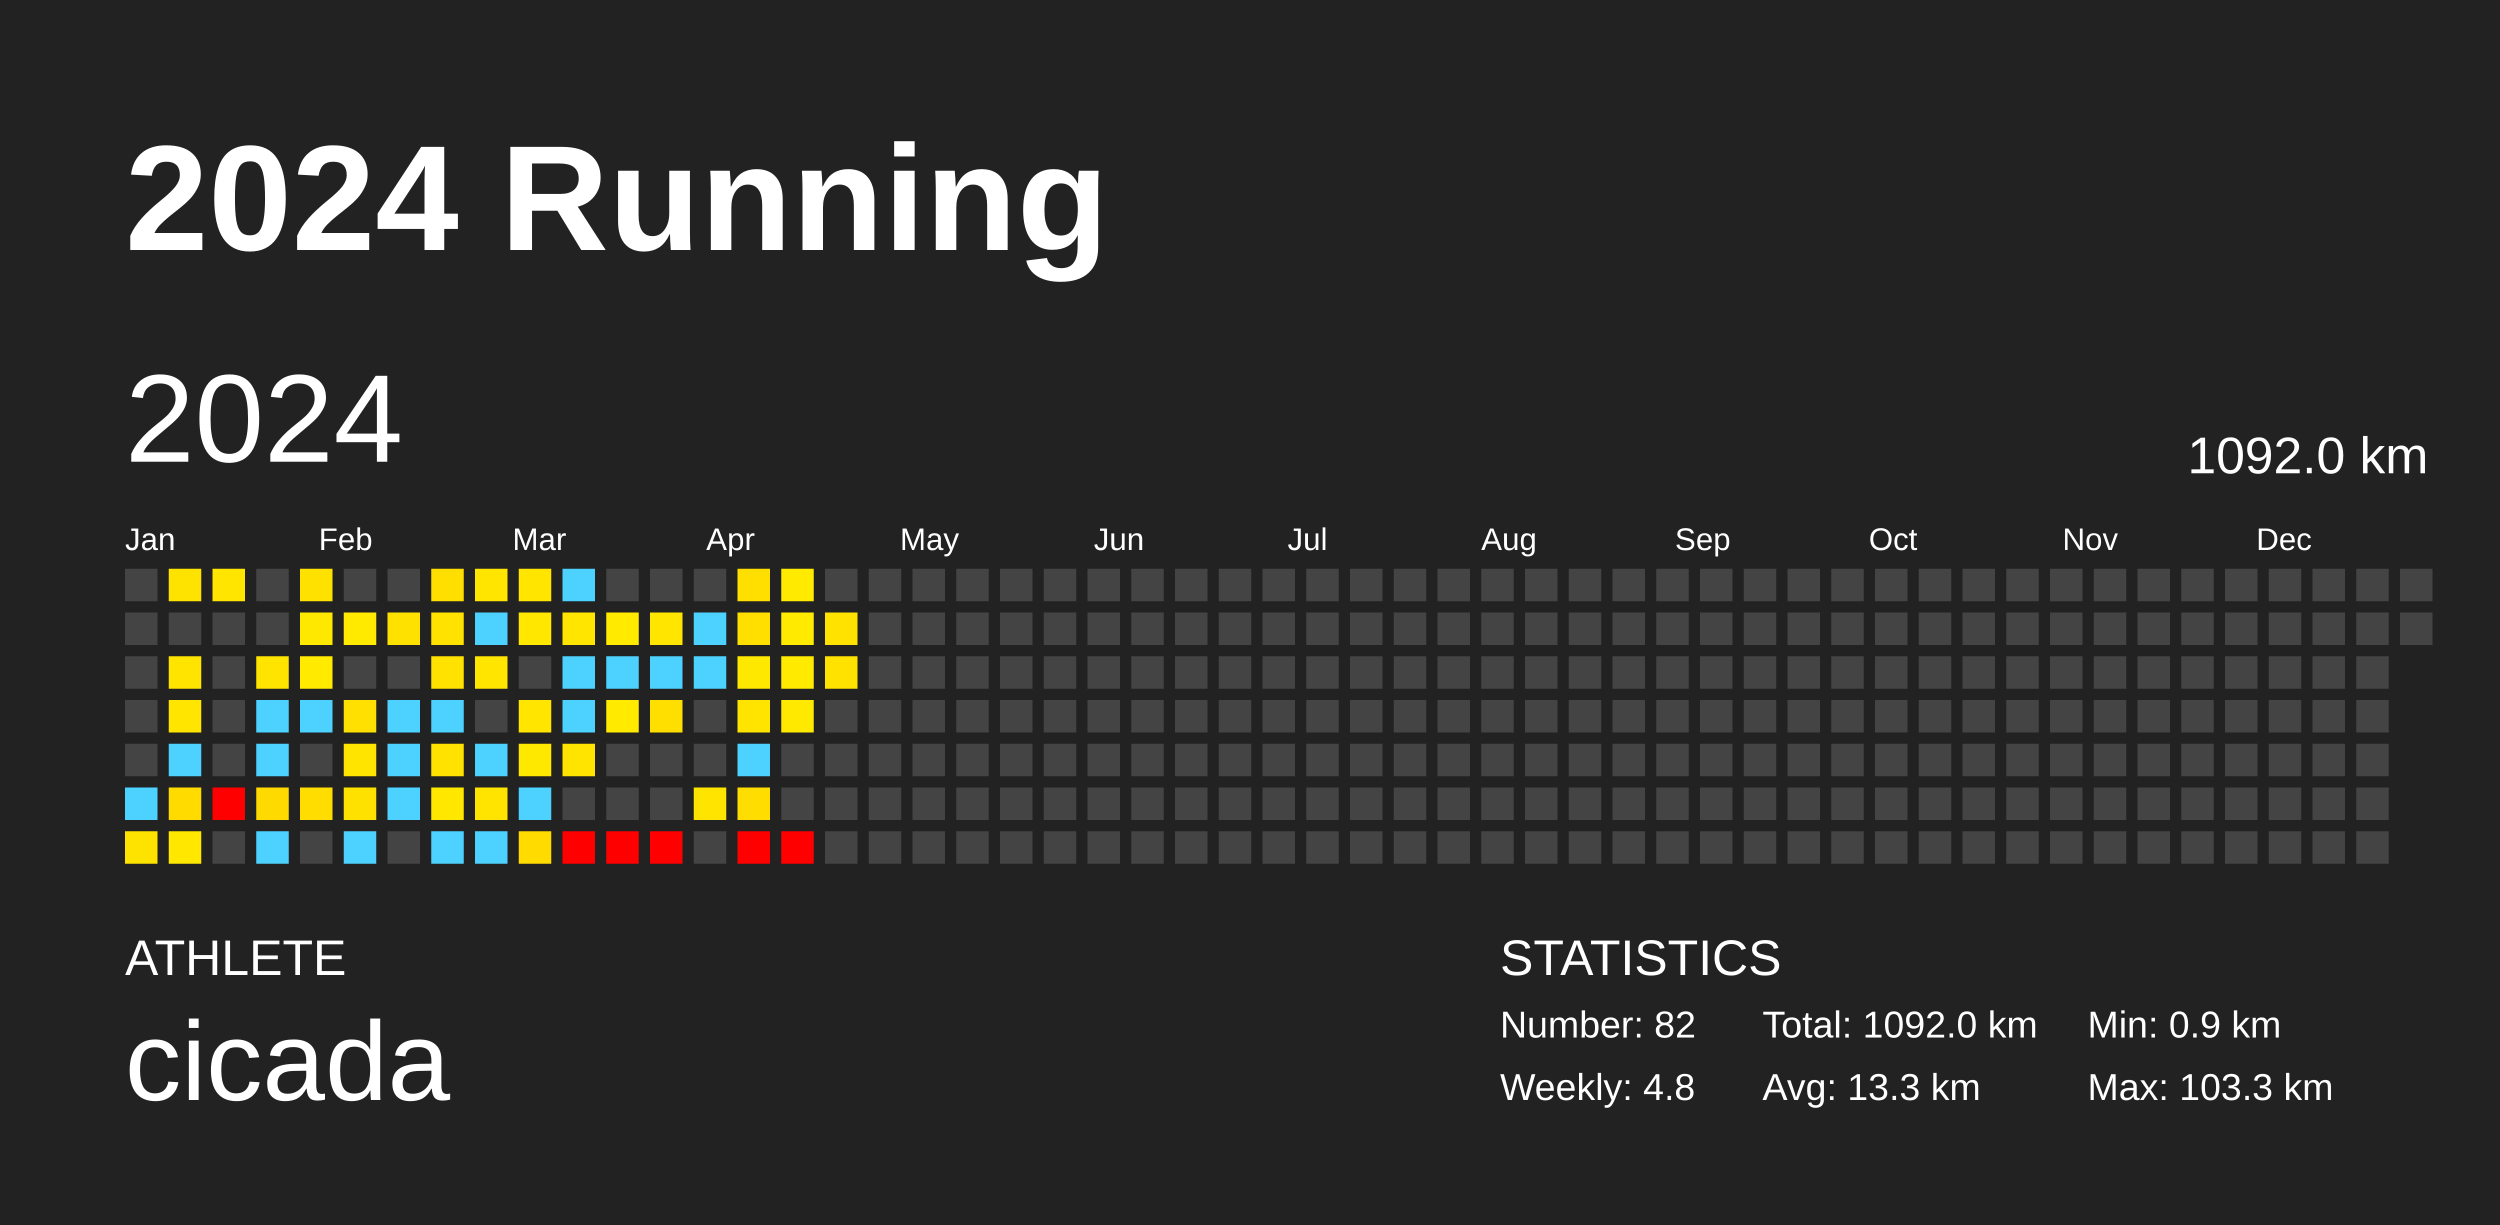
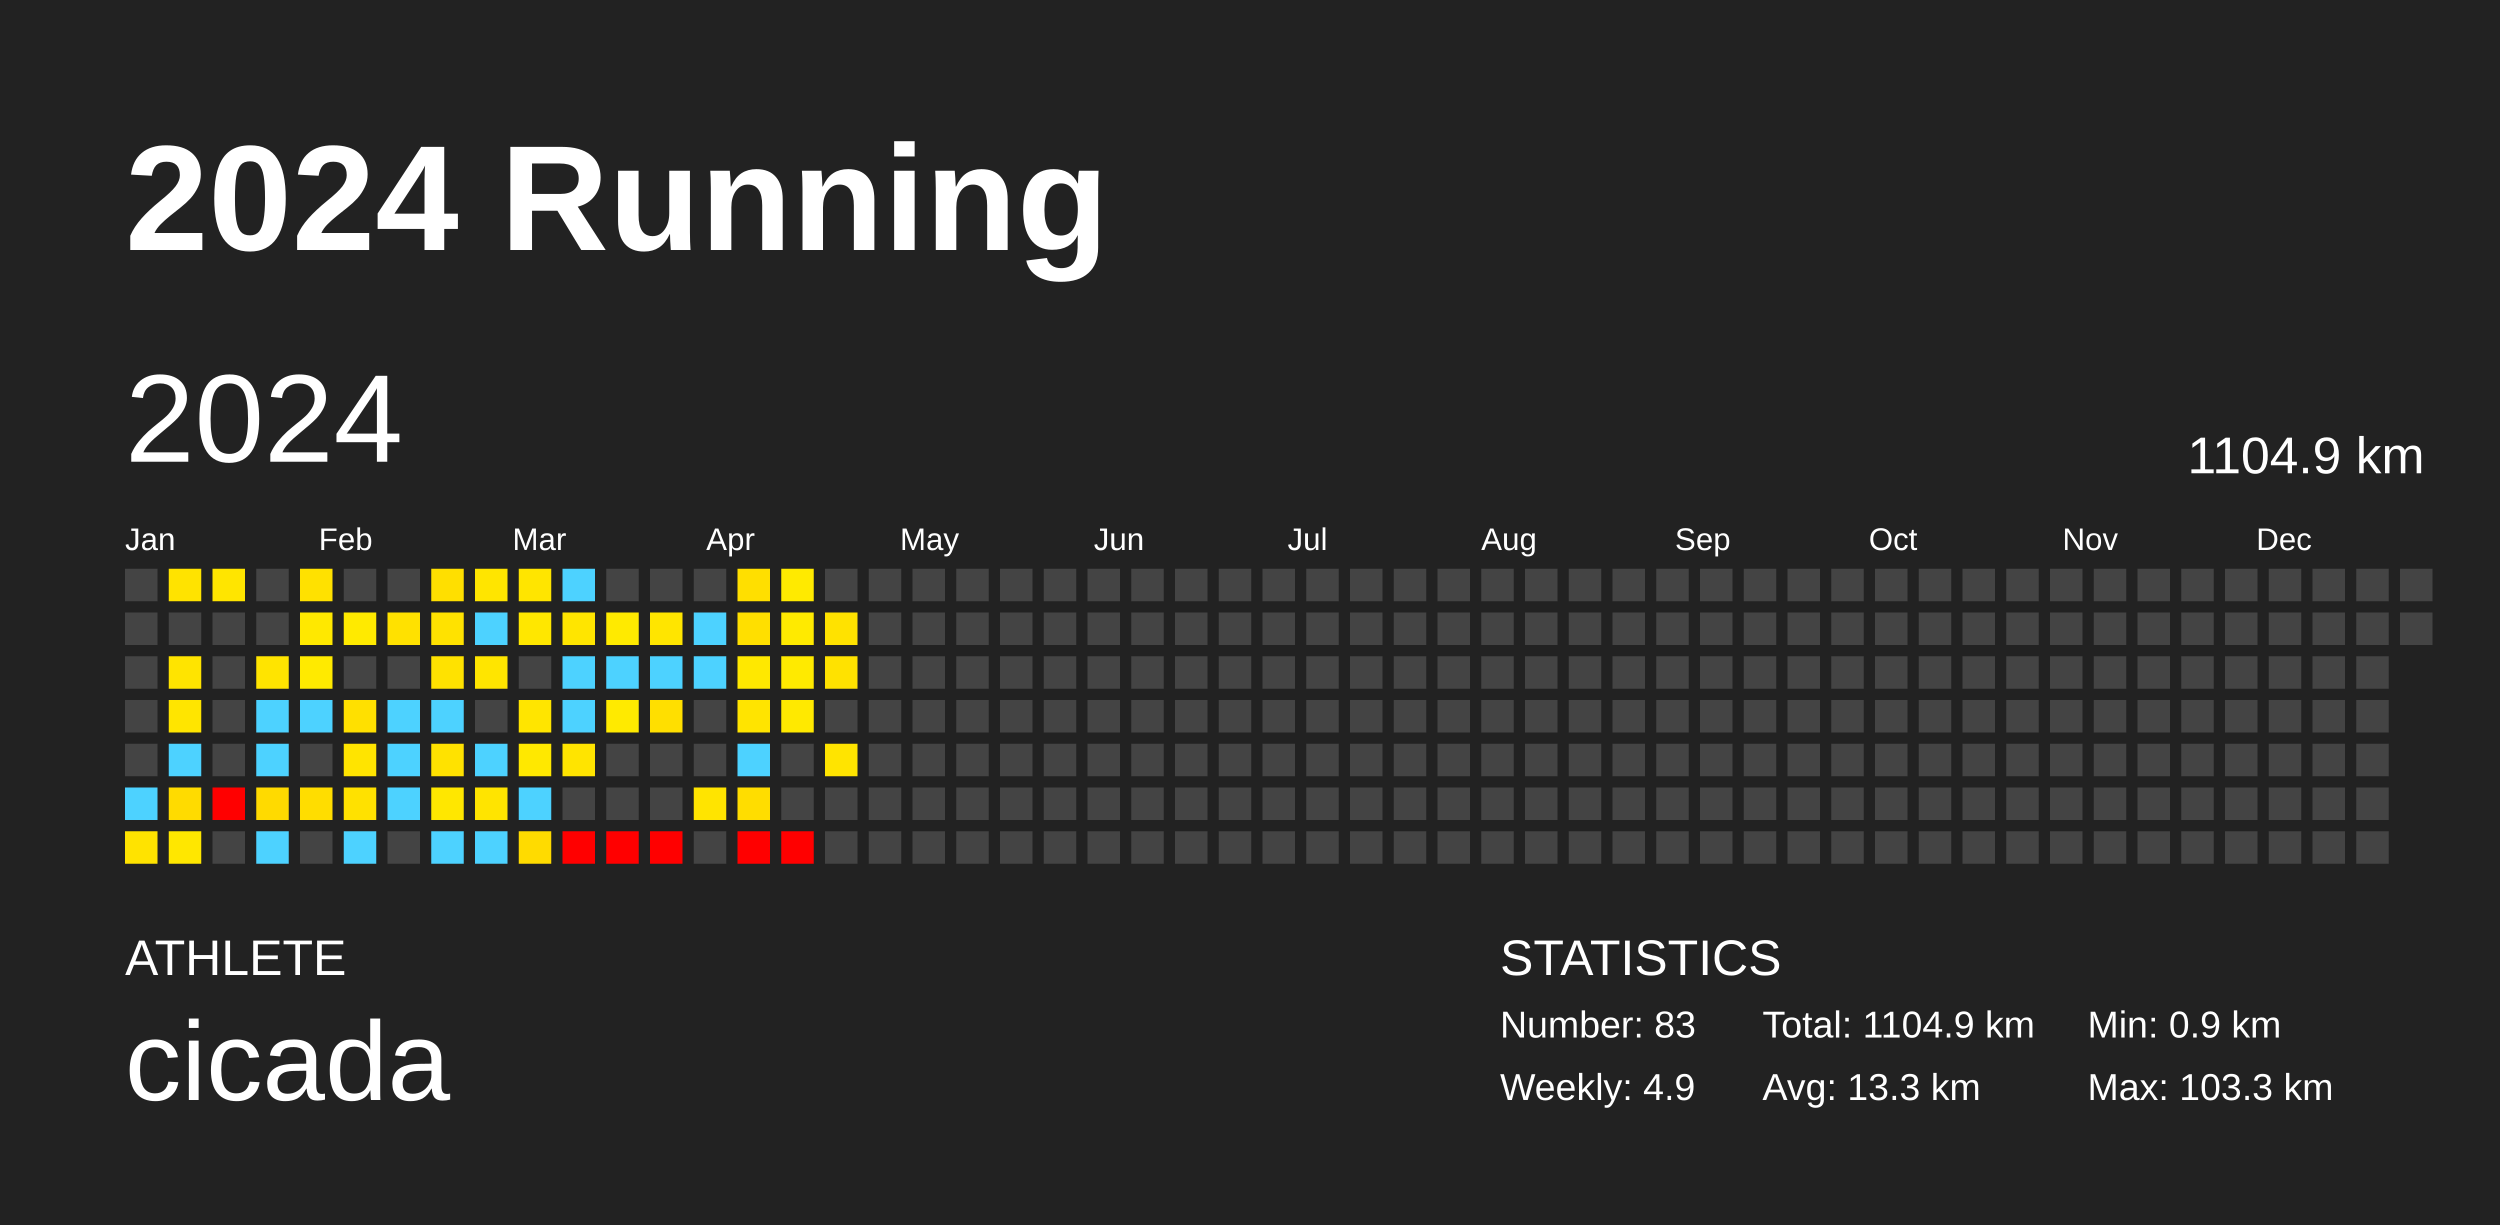
<svg xmlns="http://www.w3.org/2000/svg" baseProfile="full" height="98mm" version="1.1" viewBox="0,0,200,98" width="200mm">
  <defs />
  <rect fill="#222222" height="98" width="200" x="0" y="0" />
  <text fill="#FFFFFF" style="font-size:12px; font-family:Arial; font-weight:bold;" x="10" y="20">2024 Running</text>
  <text fill="#FFFFFF" style="font-size:4px; font-family:Arial" x="10" y="78">ATHLETE</text>
  <text fill="#FFFFFF" style="font-size:9px; font-family:Arial" x="10" y="88">cicada</text>
  <text fill="#FFFFFF" style="font-size:4px; font-family:Arial" x="120" y="78">STATISTICS</text>
-   <text fill="#FFFFFF" style="font-size:3px; font-family:Arial" x="120" y="83">Number: 82</text>
-   <text fill="#FFFFFF" style="font-size:3px; font-family:Arial" x="120" y="88">Weekly: 4.8</text>
-   <text fill="#FFFFFF" style="font-size:3px; font-family:Arial" x="141" y="83">Total: 1092.0 km</text>
+   <text fill="#FFFFFF" style="font-size:3px; font-family:Arial" x="120" y="83">Number: 83</text>
+   <text fill="#FFFFFF" style="font-size:3px; font-family:Arial" x="120" y="88">Weekly: 4.9</text>
+   <text fill="#FFFFFF" style="font-size:3px; font-family:Arial" x="141" y="83">Total: 1104.9 km</text>
  <text fill="#FFFFFF" style="font-size:3px; font-family:Arial" x="141" y="88">Avg: 13.3 km</text>
  <text fill="#FFFFFF" style="font-size:3px; font-family:Arial" x="167" y="83">Min: 0.9 km</text>
  <text fill="#FFFFFF" style="font-size:3px; font-family:Arial" x="167" y="88">Max: 103.3 km</text>
  <text dominant-baseline="hanging" fill="#FFFFFF" style="font-size:10.0px; font-family:Arial;" x="10" y="30">2024</text>
-   <text dominant-baseline="hanging" fill="#FFFFFF" style="font-size:4.125px; font-family:Arial;" x="175" y="35">1092.0 km</text>
+   <text dominant-baseline="hanging" fill="#FFFFFF" style="font-size:4.125px; font-family:Arial;" x="175" y="35">1104.9 km</text>
  <text fill="#FFFFFF" style="font-size:2.5px; font-family:Arial" x="10.0" y="44">Jan</text>
  <text fill="#FFFFFF" style="font-size:2.5px; font-family:Arial" x="25.5" y="44">Feb</text>
  <text fill="#FFFFFF" style="font-size:2.5px; font-family:Arial" x="41.0" y="44">Mar</text>
  <text fill="#FFFFFF" style="font-size:2.5px; font-family:Arial" x="56.5" y="44">Apr</text>
  <text fill="#FFFFFF" style="font-size:2.5px; font-family:Arial" x="72.0" y="44">May</text>
  <text fill="#FFFFFF" style="font-size:2.5px; font-family:Arial" x="87.5" y="44">Jun</text>
  <text fill="#FFFFFF" style="font-size:2.5px; font-family:Arial" x="103.0" y="44">Jul</text>
  <text fill="#FFFFFF" style="font-size:2.5px; font-family:Arial" x="118.5" y="44">Aug</text>
  <text fill="#FFFFFF" style="font-size:2.5px; font-family:Arial" x="134.0" y="44">Sep</text>
  <text fill="#FFFFFF" style="font-size:2.5px; font-family:Arial" x="149.5" y="44">Oct</text>
  <text fill="#FFFFFF" style="font-size:2.5px; font-family:Arial" x="165.0" y="44">Nov</text>
  <text fill="#FFFFFF" style="font-size:2.5px; font-family:Arial" x="180.5" y="44">Dec</text>
  <rect fill="#444444" height="2.6" width="2.6" x="10.0" y="45.5" />
  <rect fill="#444444" height="2.6" width="2.6" x="10.0" y="49.0" />
  <rect fill="#444444" height="2.6" width="2.6" x="10.0" y="52.5" />
  <rect fill="#444444" height="2.6" width="2.6" x="10.0" y="56.0" />
  <rect fill="#444444" height="2.6" width="2.6" x="10.0" y="59.5" />
  <rect fill="#4dd2ff" height="2.6" width="2.6" x="10.0" y="63.0" />
  <rect fill="#ffe300" height="2.6" width="2.6" x="10.0" y="66.5" />
  <rect fill="#ffe300" height="2.6" width="2.6" x="13.5" y="45.5" />
  <rect fill="#444444" height="2.6" width="2.6" x="13.5" y="49.0" />
  <rect fill="#ffe400" height="2.6" width="2.6" x="13.5" y="52.5" />
  <rect fill="#ffe500" height="2.6" width="2.6" x="13.5" y="56.0" />
  <rect fill="#4dd2ff" height="2.6" width="2.6" x="13.5" y="59.5" />
  <rect fill="#ffdb00" height="2.6" width="2.6" x="13.5" y="63.0" />
  <rect fill="#ffe700" height="2.6" width="2.6" x="13.5" y="66.5" />
  <rect fill="#ffe500" height="2.6" width="2.6" x="17.0" y="45.5" />
  <rect fill="#444444" height="2.6" width="2.6" x="17.0" y="49.0" />
  <rect fill="#444444" height="2.6" width="2.6" x="17.0" y="52.5" />
  <rect fill="#444444" height="2.6" width="2.6" x="17.0" y="56.0" />
  <rect fill="#444444" height="2.6" width="2.6" x="17.0" y="59.5" />
  <rect fill="red" height="2.6" width="2.6" x="17.0" y="63.0" />
  <rect fill="#444444" height="2.6" width="2.6" x="17.0" y="66.5" />
  <rect fill="#444444" height="2.6" width="2.6" x="20.5" y="45.5" />
  <rect fill="#444444" height="2.6" width="2.6" x="20.5" y="49.0" />
  <rect fill="#ffe400" height="2.6" width="2.6" x="20.5" y="52.5" />
  <rect fill="#4dd2ff" height="2.6" width="2.6" x="20.5" y="56.0" />
  <rect fill="#4dd2ff" height="2.6" width="2.6" x="20.5" y="59.5" />
  <rect fill="#ffda00" height="2.6" width="2.6" x="20.5" y="63.0" />
  <rect fill="#4dd2ff" height="2.6" width="2.6" x="20.5" y="66.5" />
  <rect fill="#ffe100" height="2.6" width="2.6" x="24.0" y="45.5" />
  <rect fill="#ffe800" height="2.6" width="2.6" x="24.0" y="49.0" />
  <rect fill="#ffea00" height="2.6" width="2.6" x="24.0" y="52.5" />
  <rect fill="#4dd2ff" height="2.6" width="2.6" x="24.0" y="56.0" />
  <rect fill="#444444" height="2.6" width="2.6" x="24.0" y="59.5" />
  <rect fill="#ffdd00" height="2.6" width="2.6" x="24.0" y="63.0" />
  <rect fill="#444444" height="2.6" width="2.6" x="24.0" y="66.5" />
  <rect fill="#444444" height="2.6" width="2.6" x="27.5" y="45.5" />
  <rect fill="#ffea00" height="2.6" width="2.6" x="27.5" y="49.0" />
  <rect fill="#444444" height="2.6" width="2.6" x="27.5" y="52.5" />
  <rect fill="#ffe000" height="2.6" width="2.6" x="27.5" y="56.0" />
  <rect fill="#ffe400" height="2.6" width="2.6" x="27.5" y="59.5" />
  <rect fill="#ffe100" height="2.6" width="2.6" x="27.5" y="63.0" />
  <rect fill="#4dd2ff" height="2.6" width="2.6" x="27.5" y="66.5" />
  <rect fill="#444444" height="2.6" width="2.6" x="31.0" y="45.5" />
  <rect fill="#ffe100" height="2.6" width="2.6" x="31.0" y="49.0" />
  <rect fill="#444444" height="2.6" width="2.6" x="31.0" y="52.5" />
  <rect fill="#4dd2ff" height="2.6" width="2.6" x="31.0" y="56.0" />
  <rect fill="#4dd2ff" height="2.6" width="2.6" x="31.0" y="59.5" />
  <rect fill="#4dd2ff" height="2.6" width="2.6" x="31.0" y="63.0" />
  <rect fill="#444444" height="2.6" width="2.6" x="31.0" y="66.5" />
  <rect fill="#ffdf00" height="2.6" width="2.6" x="34.5" y="45.5" />
  <rect fill="#ffe200" height="2.6" width="2.6" x="34.5" y="49.0" />
  <rect fill="#ffe200" height="2.6" width="2.6" x="34.5" y="52.5" />
  <rect fill="#4dd2ff" height="2.6" width="2.6" x="34.5" y="56.0" />
  <rect fill="#ffe200" height="2.6" width="2.6" x="34.5" y="59.5" />
  <rect fill="#ffe700" height="2.6" width="2.6" x="34.5" y="63.0" />
  <rect fill="#4dd2ff" height="2.6" width="2.6" x="34.5" y="66.5" />
  <rect fill="#ffe500" height="2.6" width="2.6" x="38.0" y="45.5" />
  <rect fill="#4dd2ff" height="2.6" width="2.6" x="38.0" y="49.0" />
  <rect fill="#ffe500" height="2.6" width="2.6" x="38.0" y="52.5" />
  <rect fill="#444444" height="2.6" width="2.6" x="38.0" y="56.0" />
  <rect fill="#4dd2ff" height="2.6" width="2.6" x="38.0" y="59.5" />
  <rect fill="#ffe400" height="2.6" width="2.6" x="38.0" y="63.0" />
  <rect fill="#4dd2ff" height="2.6" width="2.6" x="38.0" y="66.5" />
  <rect fill="#ffe500" height="2.6" width="2.6" x="41.5" y="45.5" />
  <rect fill="#ffe700" height="2.6" width="2.6" x="41.5" y="49.0" />
  <rect fill="#444444" height="2.6" width="2.6" x="41.5" y="52.5" />
  <rect fill="#ffe500" height="2.6" width="2.6" x="41.5" y="56.0" />
  <rect fill="#ffe800" height="2.6" width="2.6" x="41.5" y="59.5" />
  <rect fill="#4dd2ff" height="2.6" width="2.6" x="41.5" y="63.0" />
  <rect fill="#ffdb00" height="2.6" width="2.6" x="41.5" y="66.5" />
  <rect fill="#4dd2ff" height="2.6" width="2.6" x="45.0" y="45.5" />
  <rect fill="#ffe500" height="2.6" width="2.6" x="45.0" y="49.0" />
  <rect fill="#4dd2ff" height="2.6" width="2.6" x="45.0" y="52.5" />
  <rect fill="#4dd2ff" height="2.6" width="2.6" x="45.0" y="56.0" />
  <rect fill="#ffe400" height="2.6" width="2.6" x="45.0" y="59.5" />
  <rect fill="#444444" height="2.6" width="2.6" x="45.0" y="63.0" />
  <rect fill="red" height="2.6" width="2.6" x="45.0" y="66.5" />
  <rect fill="#444444" height="2.6" width="2.6" x="48.5" y="45.5" />
  <rect fill="#ffea00" height="2.6" width="2.6" x="48.5" y="49.0" />
  <rect fill="#4dd2ff" height="2.6" width="2.6" x="48.5" y="52.5" />
  <rect fill="#ffea00" height="2.6" width="2.6" x="48.5" y="56.0" />
  <rect fill="#444444" height="2.6" width="2.6" x="48.5" y="59.5" />
  <rect fill="#444444" height="2.6" width="2.6" x="48.5" y="63.0" />
  <rect fill="red" height="2.6" width="2.6" x="48.5" y="66.5" />
  <rect fill="#444444" height="2.6" width="2.6" x="52.0" y="45.5" />
  <rect fill="#ffe500" height="2.6" width="2.6" x="52.0" y="49.0" />
  <rect fill="#4dd2ff" height="2.6" width="2.6" x="52.0" y="52.5" />
  <rect fill="#ffdf00" height="2.6" width="2.6" x="52.0" y="56.0" />
  <rect fill="#444444" height="2.6" width="2.6" x="52.0" y="59.5" />
  <rect fill="#444444" height="2.6" width="2.6" x="52.0" y="63.0" />
  <rect fill="red" height="2.6" width="2.6" x="52.0" y="66.5" />
  <rect fill="#444444" height="2.6" width="2.6" x="55.5" y="45.5" />
  <rect fill="#4dd2ff" height="2.6" width="2.6" x="55.5" y="49.0" />
  <rect fill="#4dd2ff" height="2.6" width="2.6" x="55.5" y="52.5" />
  <rect fill="#444444" height="2.6" width="2.6" x="55.5" y="56.0" />
  <rect fill="#444444" height="2.6" width="2.6" x="55.5" y="59.5" />
  <rect fill="#ffe400" height="2.6" width="2.6" x="55.5" y="63.0" />
  <rect fill="#444444" height="2.6" width="2.6" x="55.5" y="66.5" />
  <rect fill="#ffdf00" height="2.6" width="2.6" x="59.0" y="45.5" />
  <rect fill="#ffdf00" height="2.6" width="2.6" x="59.0" y="49.0" />
  <rect fill="#ffe800" height="2.6" width="2.6" x="59.0" y="52.5" />
  <rect fill="#ffe400" height="2.6" width="2.6" x="59.0" y="56.0" />
  <rect fill="#4dd2ff" height="2.6" width="2.6" x="59.0" y="59.5" />
  <rect fill="#ffdd00" height="2.6" width="2.6" x="59.0" y="63.0" />
  <rect fill="red" height="2.6" width="2.6" x="59.0" y="66.5" />
  <rect fill="#ffea00" height="2.6" width="2.6" x="62.5" y="45.5" />
  <rect fill="#ffea00" height="2.6" width="2.6" x="62.5" y="49.0" />
  <rect fill="#ffea00" height="2.6" width="2.6" x="62.5" y="52.5" />
  <rect fill="#ffe900" height="2.6" width="2.6" x="62.5" y="56.0" />
  <rect fill="#444444" height="2.6" width="2.6" x="62.5" y="59.5" />
  <rect fill="#444444" height="2.6" width="2.6" x="62.5" y="63.0" />
  <rect fill="red" height="2.6" width="2.6" x="62.5" y="66.5" />
  <rect fill="#444444" height="2.6" width="2.6" x="66.0" y="45.5" />
  <rect fill="#ffe200" height="2.6" width="2.6" x="66.0" y="49.0" />
  <rect fill="#ffe200" height="2.6" width="2.6" x="66.0" y="52.5" />
  <rect fill="#444444" height="2.6" width="2.6" x="66.0" y="56.0" />
-   <rect fill="#444444" height="2.6" width="2.6" x="66.0" y="59.5" />
+   <rect fill="#ffe400" height="2.6" width="2.6" x="66.0" y="59.5" />
  <rect fill="#444444" height="2.6" width="2.6" x="66.0" y="63.0" />
  <rect fill="#444444" height="2.6" width="2.6" x="66.0" y="66.5" />
  <rect fill="#444444" height="2.6" width="2.6" x="69.5" y="45.5" />
  <rect fill="#444444" height="2.6" width="2.6" x="69.5" y="49.0" />
  <rect fill="#444444" height="2.6" width="2.6" x="69.5" y="52.5" />
  <rect fill="#444444" height="2.6" width="2.6" x="69.5" y="56.0" />
  <rect fill="#444444" height="2.6" width="2.6" x="69.5" y="59.5" />
  <rect fill="#444444" height="2.6" width="2.6" x="69.5" y="63.0" />
  <rect fill="#444444" height="2.6" width="2.6" x="69.5" y="66.5" />
  <rect fill="#444444" height="2.6" width="2.6" x="73.0" y="45.5" />
  <rect fill="#444444" height="2.6" width="2.6" x="73.0" y="49.0" />
  <rect fill="#444444" height="2.6" width="2.6" x="73.0" y="52.5" />
  <rect fill="#444444" height="2.6" width="2.6" x="73.0" y="56.0" />
  <rect fill="#444444" height="2.6" width="2.6" x="73.0" y="59.5" />
  <rect fill="#444444" height="2.6" width="2.6" x="73.0" y="63.0" />
  <rect fill="#444444" height="2.6" width="2.6" x="73.0" y="66.5" />
  <rect fill="#444444" height="2.6" width="2.6" x="76.5" y="45.5" />
  <rect fill="#444444" height="2.6" width="2.6" x="76.5" y="49.0" />
  <rect fill="#444444" height="2.6" width="2.6" x="76.5" y="52.5" />
  <rect fill="#444444" height="2.6" width="2.6" x="76.5" y="56.0" />
  <rect fill="#444444" height="2.6" width="2.6" x="76.5" y="59.5" />
  <rect fill="#444444" height="2.6" width="2.6" x="76.5" y="63.0" />
  <rect fill="#444444" height="2.6" width="2.6" x="76.5" y="66.5" />
  <rect fill="#444444" height="2.6" width="2.6" x="80.0" y="45.5" />
  <rect fill="#444444" height="2.6" width="2.6" x="80.0" y="49.0" />
  <rect fill="#444444" height="2.6" width="2.6" x="80.0" y="52.5" />
  <rect fill="#444444" height="2.6" width="2.6" x="80.0" y="56.0" />
  <rect fill="#444444" height="2.6" width="2.6" x="80.0" y="59.5" />
  <rect fill="#444444" height="2.6" width="2.6" x="80.0" y="63.0" />
  <rect fill="#444444" height="2.6" width="2.6" x="80.0" y="66.5" />
  <rect fill="#444444" height="2.6" width="2.6" x="83.5" y="45.5" />
  <rect fill="#444444" height="2.6" width="2.6" x="83.5" y="49.0" />
  <rect fill="#444444" height="2.6" width="2.6" x="83.5" y="52.5" />
  <rect fill="#444444" height="2.6" width="2.6" x="83.5" y="56.0" />
  <rect fill="#444444" height="2.6" width="2.6" x="83.5" y="59.5" />
  <rect fill="#444444" height="2.6" width="2.6" x="83.5" y="63.0" />
  <rect fill="#444444" height="2.6" width="2.6" x="83.5" y="66.5" />
  <rect fill="#444444" height="2.6" width="2.6" x="87.0" y="45.5" />
  <rect fill="#444444" height="2.6" width="2.6" x="87.0" y="49.0" />
  <rect fill="#444444" height="2.6" width="2.6" x="87.0" y="52.5" />
  <rect fill="#444444" height="2.6" width="2.6" x="87.0" y="56.0" />
  <rect fill="#444444" height="2.6" width="2.6" x="87.0" y="59.5" />
  <rect fill="#444444" height="2.6" width="2.6" x="87.0" y="63.0" />
  <rect fill="#444444" height="2.6" width="2.6" x="87.0" y="66.5" />
  <rect fill="#444444" height="2.6" width="2.6" x="90.5" y="45.5" />
  <rect fill="#444444" height="2.6" width="2.6" x="90.5" y="49.0" />
  <rect fill="#444444" height="2.6" width="2.6" x="90.5" y="52.5" />
  <rect fill="#444444" height="2.6" width="2.6" x="90.5" y="56.0" />
  <rect fill="#444444" height="2.6" width="2.6" x="90.5" y="59.5" />
  <rect fill="#444444" height="2.6" width="2.6" x="90.5" y="63.0" />
  <rect fill="#444444" height="2.6" width="2.6" x="90.5" y="66.5" />
  <rect fill="#444444" height="2.6" width="2.6" x="94.0" y="45.5" />
  <rect fill="#444444" height="2.6" width="2.6" x="94.0" y="49.0" />
  <rect fill="#444444" height="2.6" width="2.6" x="94.0" y="52.5" />
  <rect fill="#444444" height="2.6" width="2.6" x="94.0" y="56.0" />
  <rect fill="#444444" height="2.6" width="2.6" x="94.0" y="59.5" />
  <rect fill="#444444" height="2.6" width="2.6" x="94.0" y="63.0" />
  <rect fill="#444444" height="2.6" width="2.6" x="94.0" y="66.5" />
  <rect fill="#444444" height="2.6" width="2.6" x="97.5" y="45.5" />
  <rect fill="#444444" height="2.6" width="2.6" x="97.5" y="49.0" />
  <rect fill="#444444" height="2.6" width="2.6" x="97.5" y="52.5" />
  <rect fill="#444444" height="2.6" width="2.6" x="97.5" y="56.0" />
  <rect fill="#444444" height="2.6" width="2.6" x="97.5" y="59.5" />
  <rect fill="#444444" height="2.6" width="2.6" x="97.5" y="63.0" />
  <rect fill="#444444" height="2.6" width="2.6" x="97.5" y="66.5" />
  <rect fill="#444444" height="2.6" width="2.6" x="101.0" y="45.5" />
  <rect fill="#444444" height="2.6" width="2.6" x="101.0" y="49.0" />
  <rect fill="#444444" height="2.6" width="2.6" x="101.0" y="52.5" />
  <rect fill="#444444" height="2.6" width="2.6" x="101.0" y="56.0" />
  <rect fill="#444444" height="2.6" width="2.6" x="101.0" y="59.5" />
  <rect fill="#444444" height="2.6" width="2.6" x="101.0" y="63.0" />
  <rect fill="#444444" height="2.6" width="2.6" x="101.0" y="66.5" />
  <rect fill="#444444" height="2.6" width="2.6" x="104.5" y="45.5" />
  <rect fill="#444444" height="2.6" width="2.6" x="104.5" y="49.0" />
  <rect fill="#444444" height="2.6" width="2.6" x="104.5" y="52.5" />
  <rect fill="#444444" height="2.6" width="2.6" x="104.5" y="56.0" />
  <rect fill="#444444" height="2.6" width="2.6" x="104.5" y="59.5" />
  <rect fill="#444444" height="2.6" width="2.6" x="104.5" y="63.0" />
  <rect fill="#444444" height="2.6" width="2.6" x="104.5" y="66.5" />
  <rect fill="#444444" height="2.6" width="2.6" x="108.0" y="45.5" />
  <rect fill="#444444" height="2.6" width="2.6" x="108.0" y="49.0" />
  <rect fill="#444444" height="2.6" width="2.6" x="108.0" y="52.5" />
  <rect fill="#444444" height="2.6" width="2.6" x="108.0" y="56.0" />
  <rect fill="#444444" height="2.6" width="2.6" x="108.0" y="59.5" />
  <rect fill="#444444" height="2.6" width="2.6" x="108.0" y="63.0" />
  <rect fill="#444444" height="2.6" width="2.6" x="108.0" y="66.5" />
  <rect fill="#444444" height="2.6" width="2.6" x="111.5" y="45.5" />
  <rect fill="#444444" height="2.6" width="2.6" x="111.5" y="49.0" />
  <rect fill="#444444" height="2.6" width="2.6" x="111.5" y="52.5" />
  <rect fill="#444444" height="2.6" width="2.6" x="111.5" y="56.0" />
  <rect fill="#444444" height="2.6" width="2.6" x="111.5" y="59.5" />
  <rect fill="#444444" height="2.6" width="2.6" x="111.5" y="63.0" />
  <rect fill="#444444" height="2.6" width="2.6" x="111.5" y="66.5" />
  <rect fill="#444444" height="2.6" width="2.6" x="115.0" y="45.5" />
  <rect fill="#444444" height="2.6" width="2.6" x="115.0" y="49.0" />
  <rect fill="#444444" height="2.6" width="2.6" x="115.0" y="52.5" />
  <rect fill="#444444" height="2.6" width="2.6" x="115.0" y="56.0" />
  <rect fill="#444444" height="2.6" width="2.6" x="115.0" y="59.5" />
  <rect fill="#444444" height="2.6" width="2.6" x="115.0" y="63.0" />
  <rect fill="#444444" height="2.6" width="2.6" x="115.0" y="66.5" />
  <rect fill="#444444" height="2.6" width="2.6" x="118.5" y="45.5" />
  <rect fill="#444444" height="2.6" width="2.6" x="118.5" y="49.0" />
  <rect fill="#444444" height="2.6" width="2.6" x="118.5" y="52.5" />
  <rect fill="#444444" height="2.6" width="2.6" x="118.5" y="56.0" />
  <rect fill="#444444" height="2.6" width="2.6" x="118.5" y="59.5" />
  <rect fill="#444444" height="2.6" width="2.6" x="118.5" y="63.0" />
  <rect fill="#444444" height="2.6" width="2.6" x="118.5" y="66.5" />
  <rect fill="#444444" height="2.6" width="2.6" x="122.0" y="45.5" />
  <rect fill="#444444" height="2.6" width="2.6" x="122.0" y="49.0" />
  <rect fill="#444444" height="2.6" width="2.6" x="122.0" y="52.5" />
  <rect fill="#444444" height="2.6" width="2.6" x="122.0" y="56.0" />
  <rect fill="#444444" height="2.6" width="2.6" x="122.0" y="59.5" />
  <rect fill="#444444" height="2.6" width="2.6" x="122.0" y="63.0" />
  <rect fill="#444444" height="2.6" width="2.6" x="122.0" y="66.5" />
  <rect fill="#444444" height="2.6" width="2.6" x="125.5" y="45.5" />
  <rect fill="#444444" height="2.6" width="2.6" x="125.5" y="49.0" />
  <rect fill="#444444" height="2.6" width="2.6" x="125.5" y="52.5" />
  <rect fill="#444444" height="2.6" width="2.6" x="125.5" y="56.0" />
  <rect fill="#444444" height="2.6" width="2.6" x="125.5" y="59.5" />
  <rect fill="#444444" height="2.6" width="2.6" x="125.5" y="63.0" />
  <rect fill="#444444" height="2.6" width="2.6" x="125.5" y="66.5" />
  <rect fill="#444444" height="2.6" width="2.6" x="129.0" y="45.5" />
  <rect fill="#444444" height="2.6" width="2.6" x="129.0" y="49.0" />
  <rect fill="#444444" height="2.6" width="2.6" x="129.0" y="52.5" />
  <rect fill="#444444" height="2.6" width="2.6" x="129.0" y="56.0" />
  <rect fill="#444444" height="2.6" width="2.6" x="129.0" y="59.5" />
  <rect fill="#444444" height="2.6" width="2.6" x="129.0" y="63.0" />
  <rect fill="#444444" height="2.6" width="2.6" x="129.0" y="66.5" />
  <rect fill="#444444" height="2.6" width="2.6" x="132.5" y="45.5" />
  <rect fill="#444444" height="2.6" width="2.6" x="132.5" y="49.0" />
  <rect fill="#444444" height="2.6" width="2.6" x="132.5" y="52.5" />
  <rect fill="#444444" height="2.6" width="2.6" x="132.5" y="56.0" />
  <rect fill="#444444" height="2.6" width="2.6" x="132.5" y="59.5" />
  <rect fill="#444444" height="2.6" width="2.6" x="132.5" y="63.0" />
  <rect fill="#444444" height="2.6" width="2.6" x="132.5" y="66.5" />
  <rect fill="#444444" height="2.6" width="2.6" x="136.0" y="45.5" />
  <rect fill="#444444" height="2.6" width="2.6" x="136.0" y="49.0" />
  <rect fill="#444444" height="2.6" width="2.6" x="136.0" y="52.5" />
  <rect fill="#444444" height="2.6" width="2.6" x="136.0" y="56.0" />
  <rect fill="#444444" height="2.6" width="2.6" x="136.0" y="59.5" />
  <rect fill="#444444" height="2.6" width="2.6" x="136.0" y="63.0" />
  <rect fill="#444444" height="2.6" width="2.6" x="136.0" y="66.5" />
  <rect fill="#444444" height="2.6" width="2.6" x="139.5" y="45.5" />
  <rect fill="#444444" height="2.6" width="2.6" x="139.5" y="49.0" />
  <rect fill="#444444" height="2.6" width="2.6" x="139.5" y="52.5" />
  <rect fill="#444444" height="2.6" width="2.6" x="139.5" y="56.0" />
  <rect fill="#444444" height="2.6" width="2.6" x="139.5" y="59.5" />
  <rect fill="#444444" height="2.6" width="2.6" x="139.5" y="63.0" />
  <rect fill="#444444" height="2.6" width="2.6" x="139.5" y="66.5" />
  <rect fill="#444444" height="2.6" width="2.6" x="143.0" y="45.5" />
  <rect fill="#444444" height="2.6" width="2.6" x="143.0" y="49.0" />
  <rect fill="#444444" height="2.6" width="2.6" x="143.0" y="52.5" />
  <rect fill="#444444" height="2.6" width="2.6" x="143.0" y="56.0" />
  <rect fill="#444444" height="2.6" width="2.6" x="143.0" y="59.5" />
  <rect fill="#444444" height="2.6" width="2.6" x="143.0" y="63.0" />
  <rect fill="#444444" height="2.6" width="2.6" x="143.0" y="66.5" />
  <rect fill="#444444" height="2.6" width="2.6" x="146.5" y="45.5" />
  <rect fill="#444444" height="2.6" width="2.6" x="146.5" y="49.0" />
  <rect fill="#444444" height="2.6" width="2.6" x="146.5" y="52.5" />
  <rect fill="#444444" height="2.6" width="2.6" x="146.5" y="56.0" />
  <rect fill="#444444" height="2.6" width="2.6" x="146.5" y="59.5" />
  <rect fill="#444444" height="2.6" width="2.6" x="146.5" y="63.0" />
  <rect fill="#444444" height="2.6" width="2.6" x="146.5" y="66.5" />
  <rect fill="#444444" height="2.6" width="2.6" x="150.0" y="45.5" />
  <rect fill="#444444" height="2.6" width="2.6" x="150.0" y="49.0" />
  <rect fill="#444444" height="2.6" width="2.6" x="150.0" y="52.5" />
  <rect fill="#444444" height="2.6" width="2.6" x="150.0" y="56.0" />
  <rect fill="#444444" height="2.6" width="2.6" x="150.0" y="59.5" />
  <rect fill="#444444" height="2.6" width="2.6" x="150.0" y="63.0" />
  <rect fill="#444444" height="2.6" width="2.6" x="150.0" y="66.5" />
  <rect fill="#444444" height="2.6" width="2.6" x="153.5" y="45.5" />
  <rect fill="#444444" height="2.6" width="2.6" x="153.5" y="49.0" />
  <rect fill="#444444" height="2.6" width="2.6" x="153.5" y="52.5" />
  <rect fill="#444444" height="2.6" width="2.6" x="153.5" y="56.0" />
  <rect fill="#444444" height="2.6" width="2.6" x="153.5" y="59.5" />
  <rect fill="#444444" height="2.6" width="2.6" x="153.5" y="63.0" />
  <rect fill="#444444" height="2.6" width="2.6" x="153.5" y="66.5" />
  <rect fill="#444444" height="2.6" width="2.6" x="157.0" y="45.5" />
  <rect fill="#444444" height="2.6" width="2.6" x="157.0" y="49.0" />
  <rect fill="#444444" height="2.6" width="2.6" x="157.0" y="52.5" />
  <rect fill="#444444" height="2.6" width="2.6" x="157.0" y="56.0" />
  <rect fill="#444444" height="2.6" width="2.6" x="157.0" y="59.5" />
  <rect fill="#444444" height="2.6" width="2.6" x="157.0" y="63.0" />
  <rect fill="#444444" height="2.6" width="2.6" x="157.0" y="66.5" />
  <rect fill="#444444" height="2.6" width="2.6" x="160.5" y="45.5" />
  <rect fill="#444444" height="2.6" width="2.6" x="160.5" y="49.0" />
  <rect fill="#444444" height="2.6" width="2.6" x="160.5" y="52.5" />
  <rect fill="#444444" height="2.6" width="2.6" x="160.5" y="56.0" />
  <rect fill="#444444" height="2.6" width="2.6" x="160.5" y="59.5" />
  <rect fill="#444444" height="2.6" width="2.6" x="160.5" y="63.0" />
  <rect fill="#444444" height="2.6" width="2.6" x="160.5" y="66.5" />
  <rect fill="#444444" height="2.6" width="2.6" x="164.0" y="45.5" />
  <rect fill="#444444" height="2.6" width="2.6" x="164.0" y="49.0" />
  <rect fill="#444444" height="2.6" width="2.6" x="164.0" y="52.5" />
  <rect fill="#444444" height="2.6" width="2.6" x="164.0" y="56.0" />
  <rect fill="#444444" height="2.6" width="2.6" x="164.0" y="59.5" />
  <rect fill="#444444" height="2.6" width="2.6" x="164.0" y="63.0" />
  <rect fill="#444444" height="2.6" width="2.6" x="164.0" y="66.5" />
  <rect fill="#444444" height="2.6" width="2.6" x="167.5" y="45.5" />
  <rect fill="#444444" height="2.6" width="2.6" x="167.5" y="49.0" />
  <rect fill="#444444" height="2.6" width="2.6" x="167.5" y="52.5" />
  <rect fill="#444444" height="2.6" width="2.6" x="167.5" y="56.0" />
  <rect fill="#444444" height="2.6" width="2.6" x="167.5" y="59.5" />
  <rect fill="#444444" height="2.6" width="2.6" x="167.5" y="63.0" />
  <rect fill="#444444" height="2.6" width="2.6" x="167.5" y="66.5" />
  <rect fill="#444444" height="2.6" width="2.6" x="171.0" y="45.5" />
  <rect fill="#444444" height="2.6" width="2.6" x="171.0" y="49.0" />
  <rect fill="#444444" height="2.6" width="2.6" x="171.0" y="52.5" />
  <rect fill="#444444" height="2.6" width="2.6" x="171.0" y="56.0" />
  <rect fill="#444444" height="2.6" width="2.6" x="171.0" y="59.5" />
  <rect fill="#444444" height="2.6" width="2.6" x="171.0" y="63.0" />
  <rect fill="#444444" height="2.6" width="2.6" x="171.0" y="66.5" />
  <rect fill="#444444" height="2.6" width="2.6" x="174.5" y="45.5" />
  <rect fill="#444444" height="2.6" width="2.6" x="174.5" y="49.0" />
  <rect fill="#444444" height="2.6" width="2.6" x="174.5" y="52.5" />
  <rect fill="#444444" height="2.6" width="2.6" x="174.5" y="56.0" />
  <rect fill="#444444" height="2.6" width="2.6" x="174.5" y="59.5" />
  <rect fill="#444444" height="2.6" width="2.6" x="174.5" y="63.0" />
  <rect fill="#444444" height="2.6" width="2.6" x="174.5" y="66.5" />
  <rect fill="#444444" height="2.6" width="2.6" x="178.0" y="45.5" />
  <rect fill="#444444" height="2.6" width="2.6" x="178.0" y="49.0" />
  <rect fill="#444444" height="2.6" width="2.6" x="178.0" y="52.5" />
  <rect fill="#444444" height="2.6" width="2.6" x="178.0" y="56.0" />
  <rect fill="#444444" height="2.6" width="2.6" x="178.0" y="59.5" />
  <rect fill="#444444" height="2.6" width="2.6" x="178.0" y="63.0" />
  <rect fill="#444444" height="2.6" width="2.6" x="178.0" y="66.5" />
  <rect fill="#444444" height="2.6" width="2.6" x="181.5" y="45.5" />
  <rect fill="#444444" height="2.6" width="2.6" x="181.5" y="49.0" />
  <rect fill="#444444" height="2.6" width="2.6" x="181.5" y="52.5" />
  <rect fill="#444444" height="2.6" width="2.6" x="181.5" y="56.0" />
  <rect fill="#444444" height="2.6" width="2.6" x="181.5" y="59.5" />
  <rect fill="#444444" height="2.6" width="2.6" x="181.5" y="63.0" />
  <rect fill="#444444" height="2.6" width="2.6" x="181.5" y="66.5" />
  <rect fill="#444444" height="2.6" width="2.6" x="185.0" y="45.5" />
  <rect fill="#444444" height="2.6" width="2.6" x="185.0" y="49.0" />
  <rect fill="#444444" height="2.6" width="2.6" x="185.0" y="52.5" />
  <rect fill="#444444" height="2.6" width="2.6" x="185.0" y="56.0" />
  <rect fill="#444444" height="2.6" width="2.6" x="185.0" y="59.5" />
  <rect fill="#444444" height="2.6" width="2.6" x="185.0" y="63.0" />
  <rect fill="#444444" height="2.6" width="2.6" x="185.0" y="66.5" />
  <rect fill="#444444" height="2.6" width="2.6" x="188.5" y="45.5" />
  <rect fill="#444444" height="2.6" width="2.6" x="188.5" y="49.0" />
  <rect fill="#444444" height="2.6" width="2.6" x="188.5" y="52.5" />
  <rect fill="#444444" height="2.6" width="2.6" x="188.5" y="56.0" />
  <rect fill="#444444" height="2.6" width="2.6" x="188.5" y="59.5" />
  <rect fill="#444444" height="2.6" width="2.6" x="188.5" y="63.0" />
  <rect fill="#444444" height="2.6" width="2.6" x="188.5" y="66.5" />
  <rect fill="#444444" height="2.6" width="2.6" x="192.0" y="45.5" />
  <rect fill="#444444" height="2.6" width="2.6" x="192.0" y="49.0" />
</svg>
